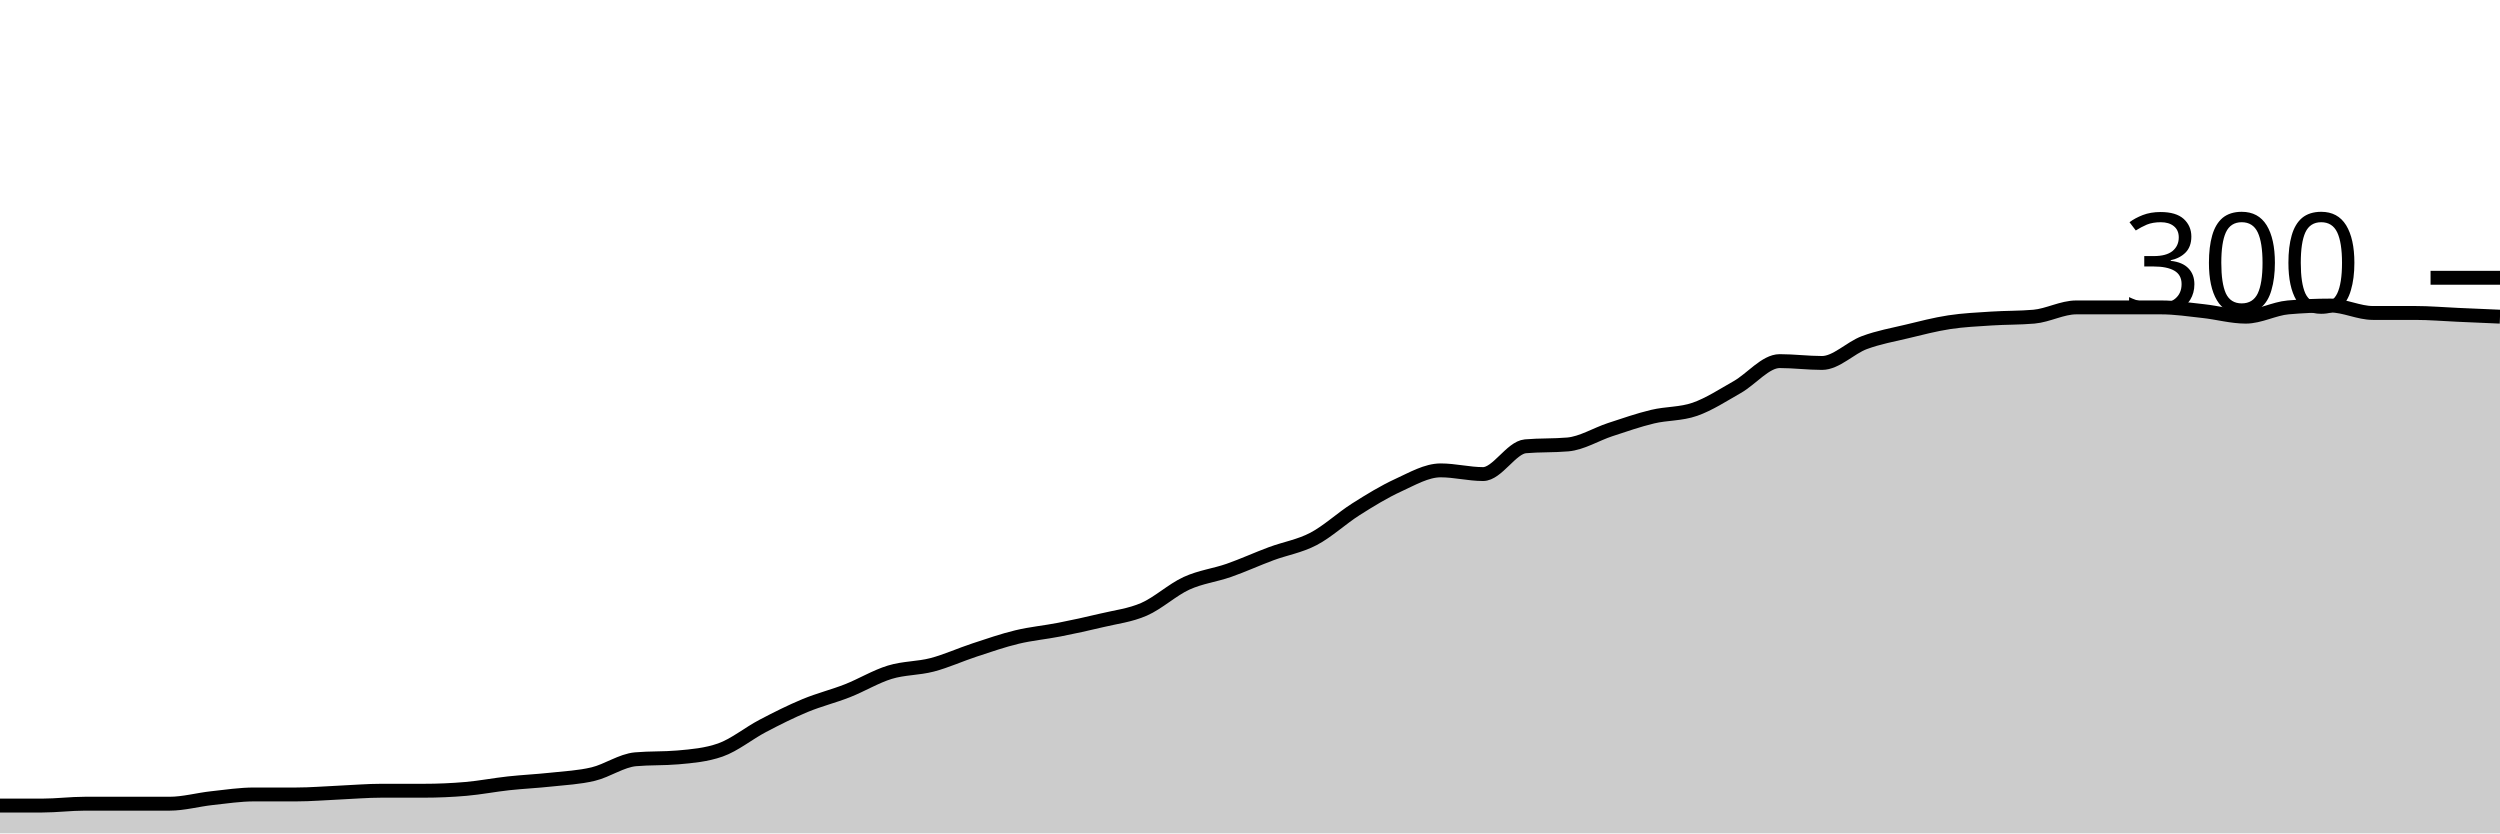
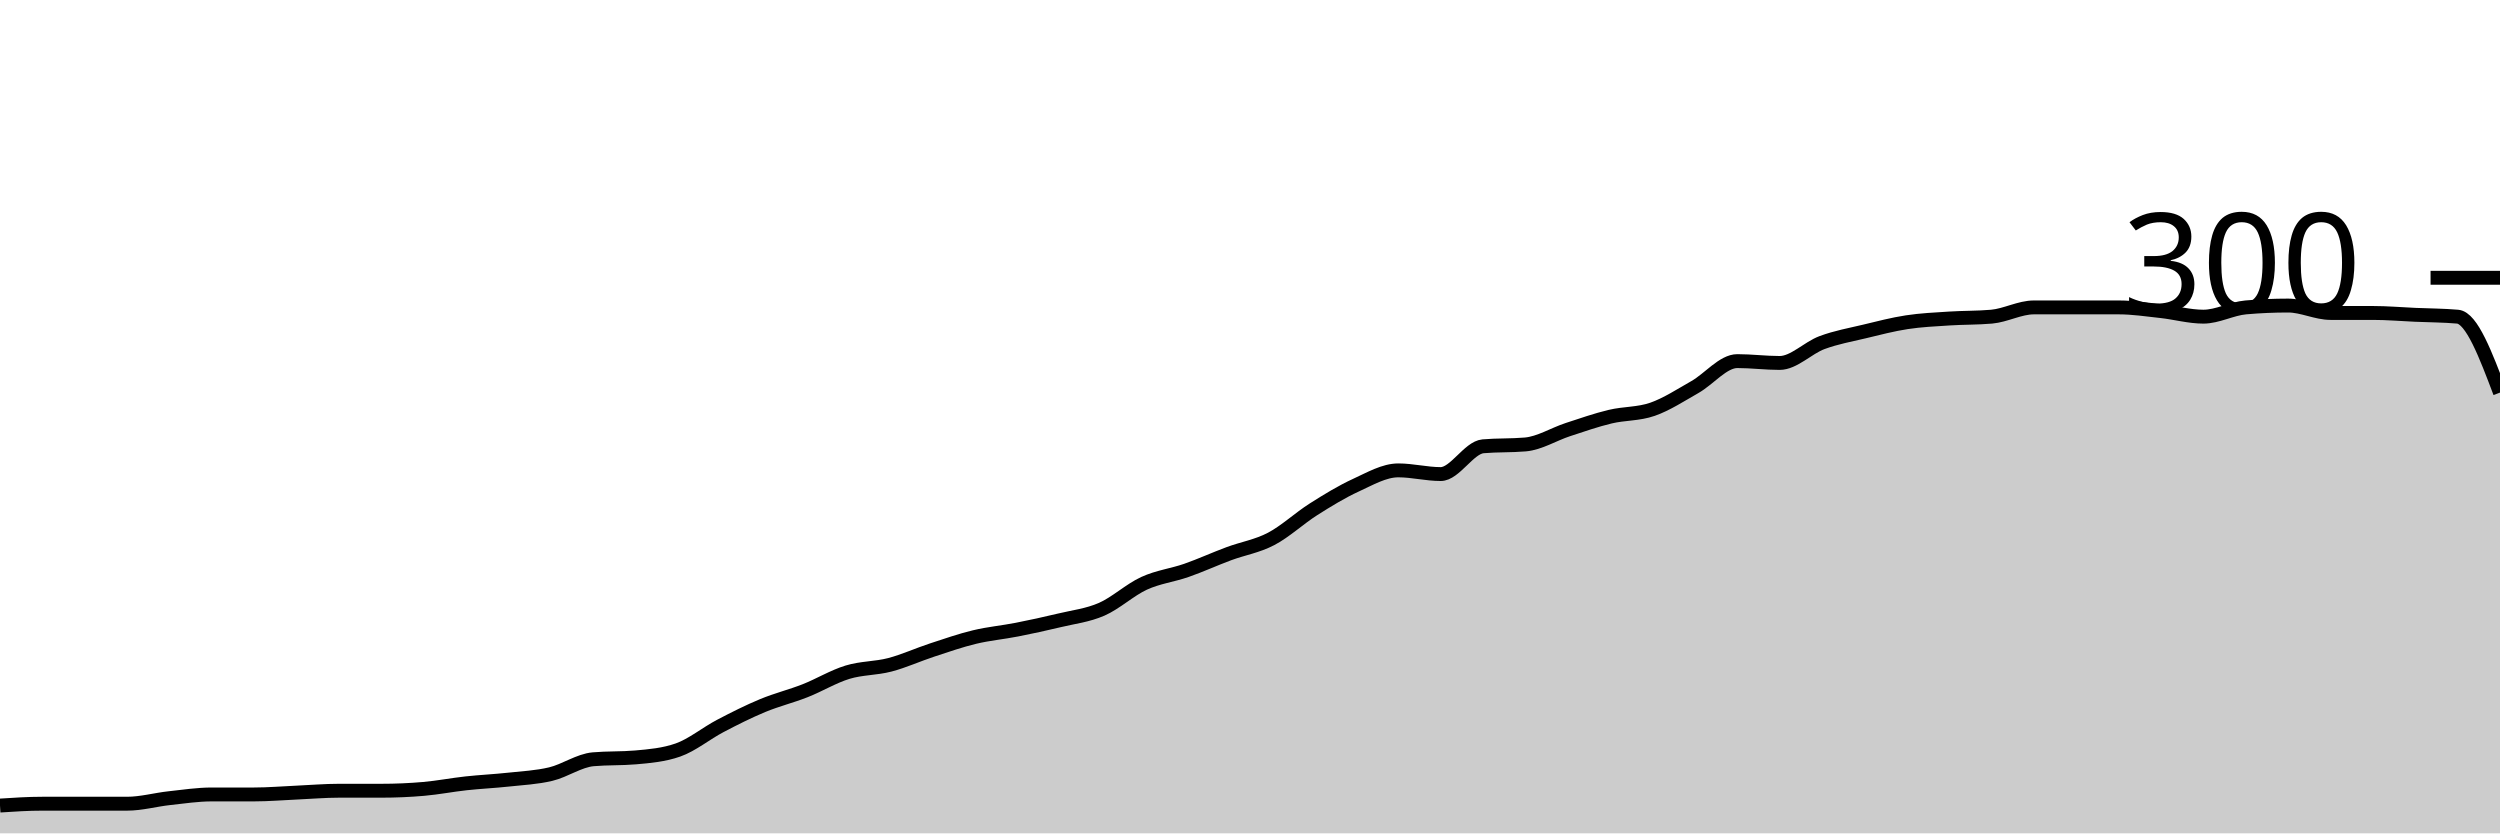
<svg xmlns="http://www.w3.org/2000/svg" viewBox="0 0 180 60">
  <g transform="translate(0,20)">
-     <path class="area" fill="rgba(0, 0, 0, 0.2)" d="M0,38C1.017,38,2.034,38,3.051,38C4.068,38,5.085,37.867,6.102,37.867C7.119,37.867,8.136,37.867,9.153,37.867C10.169,37.867,11.186,37.867,12.203,37.867C13.22,37.867,14.237,37.578,15.254,37.467C16.271,37.356,17.288,37.2,18.305,37.2C19.322,37.2,20.339,37.2,21.356,37.2C22.373,37.2,23.39,37.111,24.407,37.067C25.424,37.022,26.441,36.933,27.458,36.933C28.475,36.933,29.492,36.933,30.508,36.933C31.525,36.933,32.542,36.889,33.559,36.8C34.576,36.711,35.593,36.511,36.61,36.4C37.627,36.289,38.644,36.244,39.661,36.133C40.678,36.022,41.695,35.978,42.712,35.733C43.729,35.489,44.746,34.756,45.763,34.667C46.78,34.578,47.797,34.622,48.814,34.533C49.831,34.444,50.847,34.356,51.864,34C52.881,33.644,53.898,32.8,54.915,32.267C55.932,31.733,56.949,31.222,57.966,30.8C58.983,30.378,60,30.133,61.017,29.733C62.034,29.333,63.051,28.711,64.068,28.4C65.085,28.089,66.102,28.133,67.119,27.867C68.136,27.6,69.153,27.133,70.169,26.8C71.186,26.467,72.203,26.111,73.22,25.867C74.237,25.622,75.254,25.533,76.271,25.333C77.288,25.133,78.305,24.911,79.322,24.667C80.339,24.422,81.356,24.311,82.373,23.867C83.39,23.422,84.407,22.467,85.424,22C86.441,21.533,87.458,21.422,88.475,21.067C89.492,20.711,90.508,20.244,91.525,19.867C92.542,19.489,93.559,19.333,94.576,18.8C95.593,18.267,96.61,17.311,97.627,16.667C98.644,16.022,99.661,15.4,100.678,14.933C101.695,14.467,102.712,13.867,103.729,13.867C104.746,13.867,105.763,14.133,106.78,14.133C107.797,14.133,108.814,12.222,109.831,12.133C110.847,12.044,111.864,12.089,112.881,12C113.898,11.911,114.915,11.267,115.932,10.933C116.949,10.6,117.966,10.244,118.983,10C120,9.756,121.017,9.822,122.034,9.467C123.051,9.111,124.068,8.444,125.085,7.867C126.102,7.289,127.119,6,128.136,6C129.153,6,130.169,6.133,131.186,6.133C132.203,6.133,133.22,5.044,134.237,4.667C135.254,4.289,136.271,4.111,137.288,3.867C138.305,3.622,139.322,3.356,140.339,3.2C141.356,3.044,142.373,3,143.39,2.933C144.407,2.867,145.424,2.889,146.441,2.8C147.458,2.711,148.475,2.133,149.492,2.133C150.508,2.133,151.525,2.133,152.542,2.133C153.559,2.133,154.576,2.133,155.593,2.133C156.61,2.133,157.627,2.289,158.644,2.4C159.661,2.511,160.678,2.8,161.695,2.8C162.712,2.8,163.729,2.222,164.746,2.133C165.763,2.044,166.78,2,167.797,2C168.814,2,169.831,2.533,170.847,2.533C171.864,2.533,172.881,2.533,173.898,2.533C174.915,2.533,175.932,2.622,176.949,2.667C177.966,2.711,178.983,2.756,180,2.8L180,40C178.983,40,177.966,40,176.949,40C175.932,40,174.915,40,173.898,40C172.881,40,171.864,40,170.847,40C169.831,40,168.814,40,167.797,40C166.78,40,165.763,40,164.746,40C163.729,40,162.712,40,161.695,40C160.678,40,159.661,40,158.644,40C157.627,40,156.61,40,155.593,40C154.576,40,153.559,40,152.542,40C151.525,40,150.508,40,149.492,40C148.475,40,147.458,40,146.441,40C145.424,40,144.407,40,143.39,40C142.373,40,141.356,40,140.339,40C139.322,40,138.305,40,137.288,40C136.271,40,135.254,40,134.237,40C133.22,40,132.203,40,131.186,40C130.169,40,129.153,40,128.136,40C127.119,40,126.102,40,125.085,40C124.068,40,123.051,40,122.034,40C121.017,40,120,40,118.983,40C117.966,40,116.949,40,115.932,40C114.915,40,113.898,40,112.881,40C111.864,40,110.847,40,109.831,40C108.814,40,107.797,40,106.78,40C105.763,40,104.746,40,103.729,40C102.712,40,101.695,40,100.678,40C99.661,40,98.644,40,97.627,40C96.61,40,95.593,40,94.576,40C93.559,40,92.542,40,91.525,40C90.508,40,89.492,40,88.475,40C87.458,40,86.441,40,85.424,40C84.407,40,83.39,40,82.373,40C81.356,40,80.339,40,79.322,40C78.305,40,77.288,40,76.271,40C75.254,40,74.237,40,73.22,40C72.203,40,71.186,40,70.169,40C69.153,40,68.136,40,67.119,40C66.102,40,65.085,40,64.068,40C63.051,40,62.034,40,61.017,40C60,40,58.983,40,57.966,40C56.949,40,55.932,40,54.915,40C53.898,40,52.881,40,51.864,40C50.847,40,49.831,40,48.814,40C47.797,40,46.78,40,45.763,40C44.746,40,43.729,40,42.712,40C41.695,40,40.678,40,39.661,40C38.644,40,37.627,40,36.61,40C35.593,40,34.576,40,33.559,40C32.542,40,31.525,40,30.508,40C29.492,40,28.475,40,27.458,40C26.441,40,25.424,40,24.407,40C23.39,40,22.373,40,21.356,40C20.339,40,19.322,40,18.305,40C17.288,40,16.271,40,15.254,40C14.237,40,13.22,40,12.203,40C11.186,40,10.169,40,9.153,40C8.136,40,7.119,40,6.102,40C5.085,40,4.068,40,3.051,40C2.034,40,1.017,40,0,40Z" />
-     <path class="line" stroke="black" fill="none" d="M0,38C1.017,38,2.034,38,3.051,38C4.068,38,5.085,37.867,6.102,37.867C7.119,37.867,8.136,37.867,9.153,37.867C10.169,37.867,11.186,37.867,12.203,37.867C13.22,37.867,14.237,37.578,15.254,37.467C16.271,37.356,17.288,37.2,18.305,37.2C19.322,37.2,20.339,37.2,21.356,37.2C22.373,37.2,23.39,37.111,24.407,37.067C25.424,37.022,26.441,36.933,27.458,36.933C28.475,36.933,29.492,36.933,30.508,36.933C31.525,36.933,32.542,36.889,33.559,36.8C34.576,36.711,35.593,36.511,36.61,36.4C37.627,36.289,38.644,36.244,39.661,36.133C40.678,36.022,41.695,35.978,42.712,35.733C43.729,35.489,44.746,34.756,45.763,34.667C46.78,34.578,47.797,34.622,48.814,34.533C49.831,34.444,50.847,34.356,51.864,34C52.881,33.644,53.898,32.8,54.915,32.267C55.932,31.733,56.949,31.222,57.966,30.8C58.983,30.378,60,30.133,61.017,29.733C62.034,29.333,63.051,28.711,64.068,28.4C65.085,28.089,66.102,28.133,67.119,27.867C68.136,27.6,69.153,27.133,70.169,26.8C71.186,26.467,72.203,26.111,73.22,25.867C74.237,25.622,75.254,25.533,76.271,25.333C77.288,25.133,78.305,24.911,79.322,24.667C80.339,24.422,81.356,24.311,82.373,23.867C83.39,23.422,84.407,22.467,85.424,22C86.441,21.533,87.458,21.422,88.475,21.067C89.492,20.711,90.508,20.244,91.525,19.867C92.542,19.489,93.559,19.333,94.576,18.8C95.593,18.267,96.61,17.311,97.627,16.667C98.644,16.022,99.661,15.4,100.678,14.933C101.695,14.467,102.712,13.867,103.729,13.867C104.746,13.867,105.763,14.133,106.78,14.133C107.797,14.133,108.814,12.222,109.831,12.133C110.847,12.044,111.864,12.089,112.881,12C113.898,11.911,114.915,11.267,115.932,10.933C116.949,10.6,117.966,10.244,118.983,10C120,9.756,121.017,9.822,122.034,9.467C123.051,9.111,124.068,8.444,125.085,7.867C126.102,7.289,127.119,6,128.136,6C129.153,6,130.169,6.133,131.186,6.133C132.203,6.133,133.22,5.044,134.237,4.667C135.254,4.289,136.271,4.111,137.288,3.867C138.305,3.622,139.322,3.356,140.339,3.2C141.356,3.044,142.373,3,143.39,2.933C144.407,2.867,145.424,2.889,146.441,2.8C147.458,2.711,148.475,2.133,149.492,2.133C150.508,2.133,151.525,2.133,152.542,2.133C153.559,2.133,154.576,2.133,155.593,2.133C156.61,2.133,157.627,2.289,158.644,2.4C159.661,2.511,160.678,2.8,161.695,2.8C162.712,2.8,163.729,2.222,164.746,2.133C165.763,2.044,166.78,2,167.797,2C168.814,2,169.831,2.533,170.847,2.533C171.864,2.533,172.881,2.533,173.898,2.533C174.915,2.533,175.932,2.622,176.949,2.667C177.966,2.711,178.983,2.756,180,2.8" />
+     <path class="area" fill="rgba(0, 0, 0, 0.2)" d="M0,38C1.017,37.933,2.034,37.867,3.051,37.867C4.068,37.867,5.085,37.867,6.102,37.867C7.119,37.867,8.136,37.867,9.153,37.867C10.169,37.867,11.186,37.578,12.203,37.467C13.22,37.356,14.237,37.2,15.254,37.2C16.271,37.2,17.288,37.2,18.305,37.2C19.322,37.2,20.339,37.111,21.356,37.067C22.373,37.022,23.39,36.933,24.407,36.933C25.424,36.933,26.441,36.933,27.458,36.933C28.475,36.933,29.492,36.889,30.508,36.8C31.525,36.711,32.542,36.511,33.559,36.4C34.576,36.289,35.593,36.244,36.61,36.133C37.627,36.022,38.644,35.978,39.661,35.733C40.678,35.489,41.695,34.756,42.712,34.667C43.729,34.578,44.746,34.622,45.763,34.533C46.78,34.444,47.797,34.356,48.814,34C49.831,33.644,50.847,32.8,51.864,32.267C52.881,31.733,53.898,31.222,54.915,30.8C55.932,30.378,56.949,30.133,57.966,29.733C58.983,29.333,60,28.711,61.017,28.4C62.034,28.089,63.051,28.133,64.068,27.867C65.085,27.6,66.102,27.133,67.119,26.8C68.136,26.467,69.153,26.111,70.169,25.867C71.186,25.622,72.203,25.533,73.22,25.333C74.237,25.133,75.254,24.911,76.271,24.667C77.288,24.422,78.305,24.311,79.322,23.867C80.339,23.422,81.356,22.467,82.373,22C83.39,21.533,84.407,21.422,85.424,21.067C86.441,20.711,87.458,20.244,88.475,19.867C89.492,19.489,90.508,19.333,91.525,18.8C92.542,18.267,93.559,17.311,94.576,16.667C95.593,16.022,96.61,15.4,97.627,14.933C98.644,14.467,99.661,13.867,100.678,13.867C101.695,13.867,102.712,14.133,103.729,14.133C104.746,14.133,105.763,12.222,106.78,12.133C107.797,12.044,108.814,12.089,109.831,12C110.847,11.911,111.864,11.267,112.881,10.933C113.898,10.6,114.915,10.244,115.932,10C116.949,9.756,117.966,9.822,118.983,9.467C120,9.111,121.017,8.444,122.034,7.867C123.051,7.289,124.068,6,125.085,6C126.102,6,127.119,6.133,128.136,6.133C129.153,6.133,130.169,5.044,131.186,4.667C132.203,4.289,133.22,4.111,134.237,3.867C135.254,3.622,136.271,3.356,137.288,3.2C138.305,3.044,139.322,3,140.339,2.933C141.356,2.867,142.373,2.889,143.39,2.8C144.407,2.711,145.424,2.133,146.441,2.133C147.458,2.133,148.475,2.133,149.492,2.133C150.508,2.133,151.525,2.133,152.542,2.133C153.559,2.133,154.576,2.289,155.593,2.4C156.61,2.511,157.627,2.8,158.644,2.8C159.661,2.8,160.678,2.222,161.695,2.133C162.712,2.044,163.729,2,164.746,2C165.763,2,166.78,2.533,167.797,2.533C168.814,2.533,169.831,2.533,170.847,2.533C171.864,2.533,172.881,2.622,173.898,2.667C174.915,2.711,175.932,2.711,176.949,2.8C177.966,2.889,178.983,5.578,180,8.267L180,40C178.983,40,177.966,40,176.949,40C175.932,40,174.915,40,173.898,40C172.881,40,171.864,40,170.847,40C169.831,40,168.814,40,167.797,40C166.78,40,165.763,40,164.746,40C163.729,40,162.712,40,161.695,40C160.678,40,159.661,40,158.644,40C157.627,40,156.61,40,155.593,40C154.576,40,153.559,40,152.542,40C151.525,40,150.508,40,149.492,40C148.475,40,147.458,40,146.441,40C145.424,40,144.407,40,143.39,40C142.373,40,141.356,40,140.339,40C139.322,40,138.305,40,137.288,40C136.271,40,135.254,40,134.237,40C133.22,40,132.203,40,131.186,40C130.169,40,129.153,40,128.136,40C127.119,40,126.102,40,125.085,40C124.068,40,123.051,40,122.034,40C121.017,40,120,40,118.983,40C117.966,40,116.949,40,115.932,40C114.915,40,113.898,40,112.881,40C111.864,40,110.847,40,109.831,40C108.814,40,107.797,40,106.78,40C105.763,40,104.746,40,103.729,40C102.712,40,101.695,40,100.678,40C99.661,40,98.644,40,97.627,40C96.61,40,95.593,40,94.576,40C93.559,40,92.542,40,91.525,40C90.508,40,89.492,40,88.475,40C87.458,40,86.441,40,85.424,40C84.407,40,83.39,40,82.373,40C81.356,40,80.339,40,79.322,40C78.305,40,77.288,40,76.271,40C75.254,40,74.237,40,73.22,40C72.203,40,71.186,40,70.169,40C69.153,40,68.136,40,67.119,40C66.102,40,65.085,40,64.068,40C63.051,40,62.034,40,61.017,40C60,40,58.983,40,57.966,40C56.949,40,55.932,40,54.915,40C53.898,40,52.881,40,51.864,40C50.847,40,49.831,40,48.814,40C47.797,40,46.78,40,45.763,40C44.746,40,43.729,40,42.712,40C41.695,40,40.678,40,39.661,40C38.644,40,37.627,40,36.61,40C35.593,40,34.576,40,33.559,40C32.542,40,31.525,40,30.508,40C29.492,40,28.475,40,27.458,40C26.441,40,25.424,40,24.407,40C23.39,40,22.373,40,21.356,40C20.339,40,19.322,40,18.305,40C17.288,40,16.271,40,15.254,40C14.237,40,13.22,40,12.203,40C11.186,40,10.169,40,9.153,40C8.136,40,7.119,40,6.102,40C5.085,40,4.068,40,3.051,40C2.034,40,1.017,40,0,40Z" />
+     <path class="line" stroke="black" fill="none" d="M0,38C1.017,37.933,2.034,37.867,3.051,37.867C4.068,37.867,5.085,37.867,6.102,37.867C7.119,37.867,8.136,37.867,9.153,37.867C10.169,37.867,11.186,37.578,12.203,37.467C13.22,37.356,14.237,37.2,15.254,37.2C16.271,37.2,17.288,37.2,18.305,37.2C19.322,37.2,20.339,37.111,21.356,37.067C22.373,37.022,23.39,36.933,24.407,36.933C25.424,36.933,26.441,36.933,27.458,36.933C28.475,36.933,29.492,36.889,30.508,36.8C31.525,36.711,32.542,36.511,33.559,36.4C34.576,36.289,35.593,36.244,36.61,36.133C37.627,36.022,38.644,35.978,39.661,35.733C40.678,35.489,41.695,34.756,42.712,34.667C43.729,34.578,44.746,34.622,45.763,34.533C46.78,34.444,47.797,34.356,48.814,34C49.831,33.644,50.847,32.8,51.864,32.267C52.881,31.733,53.898,31.222,54.915,30.8C55.932,30.378,56.949,30.133,57.966,29.733C58.983,29.333,60,28.711,61.017,28.4C62.034,28.089,63.051,28.133,64.068,27.867C65.085,27.6,66.102,27.133,67.119,26.8C68.136,26.467,69.153,26.111,70.169,25.867C71.186,25.622,72.203,25.533,73.22,25.333C74.237,25.133,75.254,24.911,76.271,24.667C77.288,24.422,78.305,24.311,79.322,23.867C80.339,23.422,81.356,22.467,82.373,22C83.39,21.533,84.407,21.422,85.424,21.067C86.441,20.711,87.458,20.244,88.475,19.867C89.492,19.489,90.508,19.333,91.525,18.8C92.542,18.267,93.559,17.311,94.576,16.667C95.593,16.022,96.61,15.4,97.627,14.933C98.644,14.467,99.661,13.867,100.678,13.867C101.695,13.867,102.712,14.133,103.729,14.133C104.746,14.133,105.763,12.222,106.78,12.133C107.797,12.044,108.814,12.089,109.831,12C110.847,11.911,111.864,11.267,112.881,10.933C113.898,10.6,114.915,10.244,115.932,10C116.949,9.756,117.966,9.822,118.983,9.467C120,9.111,121.017,8.444,122.034,7.867C123.051,7.289,124.068,6,125.085,6C126.102,6,127.119,6.133,128.136,6.133C129.153,6.133,130.169,5.044,131.186,4.667C132.203,4.289,133.22,4.111,134.237,3.867C135.254,3.622,136.271,3.356,137.288,3.2C138.305,3.044,139.322,3,140.339,2.933C141.356,2.867,142.373,2.889,143.39,2.8C144.407,2.711,145.424,2.133,146.441,2.133C147.458,2.133,148.475,2.133,149.492,2.133C150.508,2.133,151.525,2.133,152.542,2.133C153.559,2.133,154.576,2.289,155.593,2.4C156.61,2.511,157.627,2.8,158.644,2.8C159.661,2.8,160.678,2.222,161.695,2.133C162.712,2.044,163.729,2,164.746,2C165.763,2,166.78,2.533,167.797,2.533C168.814,2.533,169.831,2.533,170.847,2.533C171.864,2.533,172.881,2.622,173.898,2.667C174.915,2.711,175.932,2.711,176.949,2.8C177.966,2.889,178.983,5.578,180,8.267" />
    <path class="axis-ceiling" stroke-width="1" stroke="black" fill="none" d="M175,0L180,0" />
    <text class="axis-ceiling-label" font-family="sans-serif" text-anchor="end" font-size="10px" x="170" y="2.5">300</text>
  </g>
</svg>
